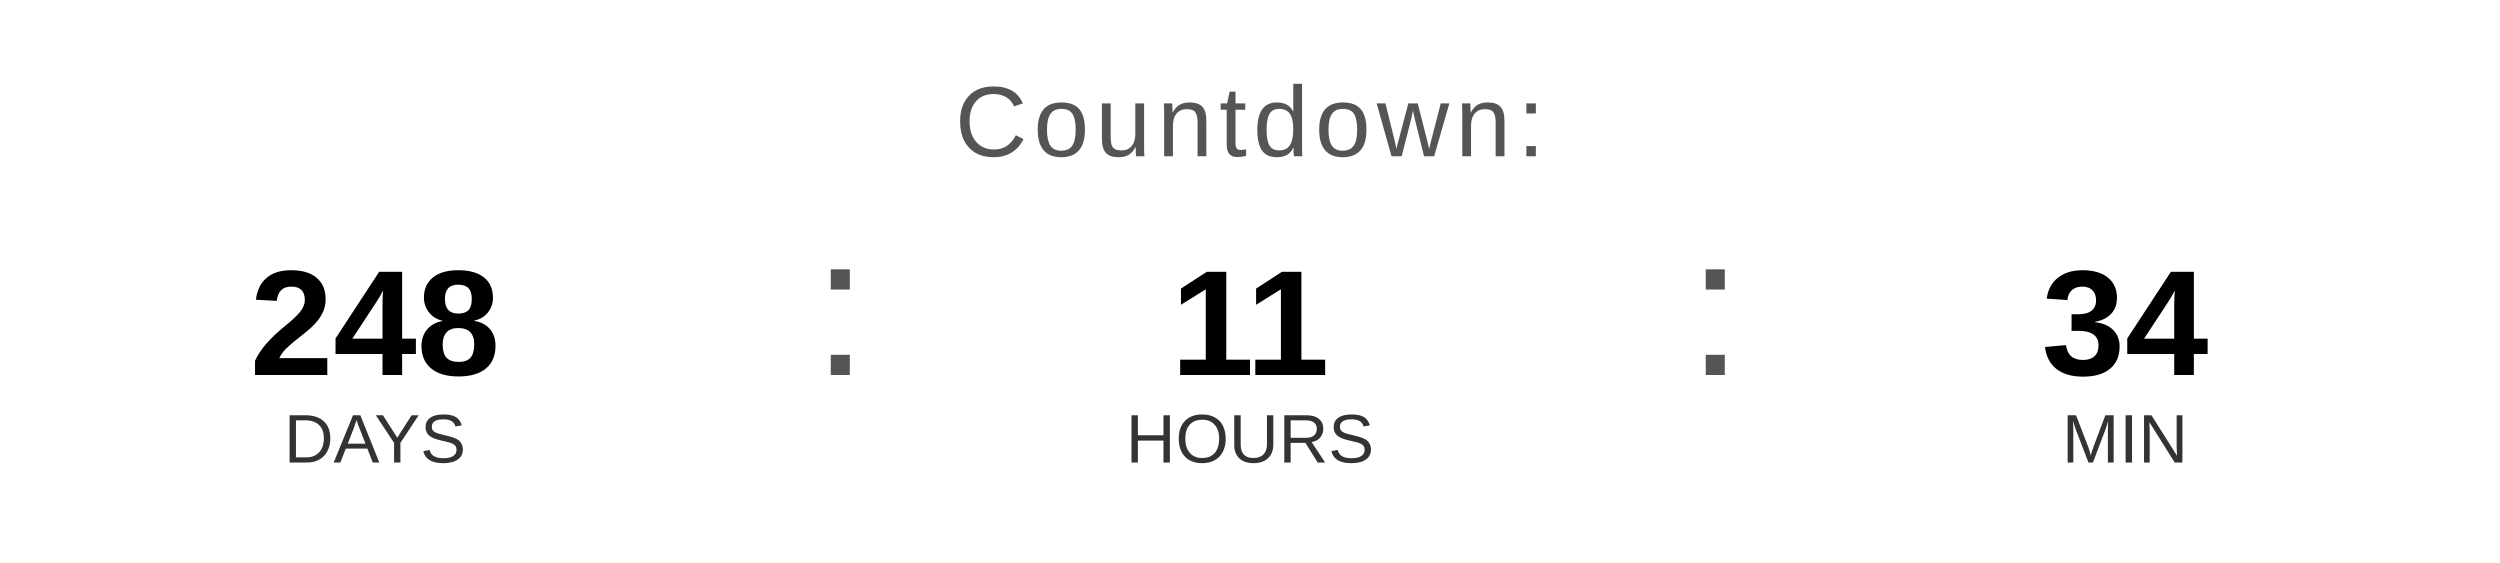
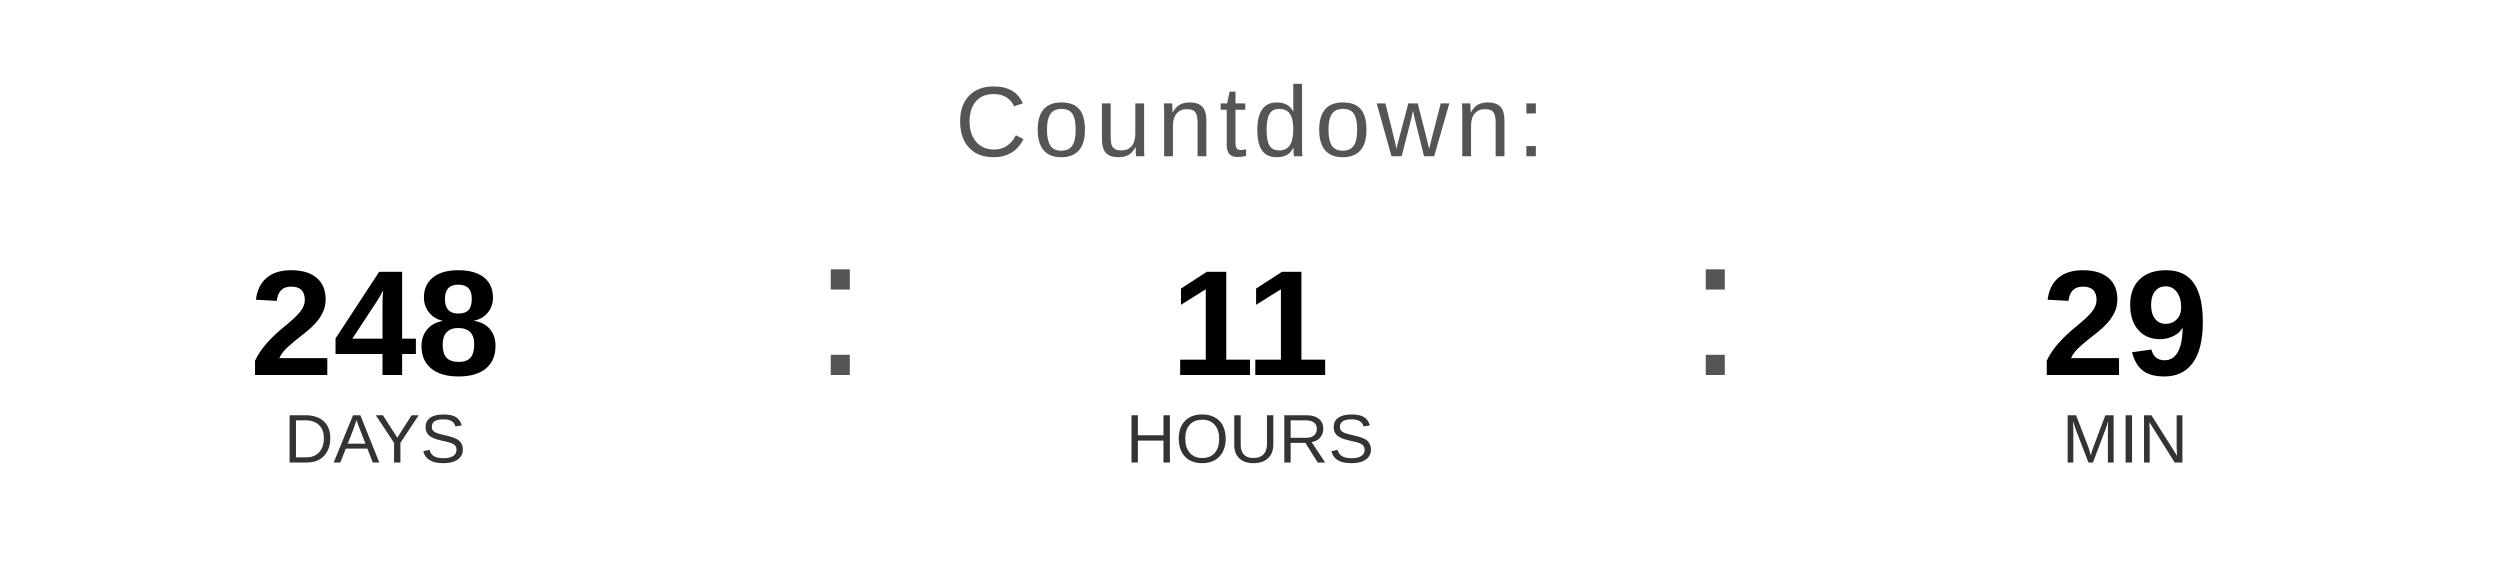
<svg xmlns="http://www.w3.org/2000/svg" width="400" height="90" viewBox="0 0 400 90">
  <text x="200" y="25" font-family="Arial, Helvetica, sans-serif" font-size="16" fill="#555555" text-anchor="middle" letter-spacing="1">
    Countdown:
  </text>
  <text x="60" y="60" font-family="Arial, Helvetica, sans-serif" font-size="24" font-weight="bold" fill="#000000" text-anchor="middle">248</text>
  <text x="60" y="74" font-family="Arial, Helvetica, sans-serif" font-size="11" fill="#333333" text-anchor="middle">DAYS</text>
  <text x="130" y="60" font-family="Arial, sans-serif" font-size="32" fill="#555555">:</text>
  <text x="200" y="60" font-family="Arial, Helvetica, sans-serif" font-size="24" font-weight="bold" fill="#000000" text-anchor="middle">11</text>
  <text x="200" y="74" font-family="Arial, Helvetica, sans-serif" font-size="11" fill="#333333" text-anchor="middle">HOURS</text>
  <text x="270" y="60" font-family="Arial, sans-serif" font-size="32" fill="#555555">:</text>
-   <text x="340" y="60" font-family="Arial, Helvetica, sans-serif" font-size="24" font-weight="bold" fill="#000000" text-anchor="middle">34</text>
+   <text x="340" y="60" font-family="Arial, Helvetica, sans-serif" font-size="24" font-weight="bold" fill="#000000" text-anchor="middle">29</text>
  <text x="340" y="74" font-family="Arial, Helvetica, sans-serif" font-size="11" fill="#333333" text-anchor="middle">MIN</text>
</svg>
